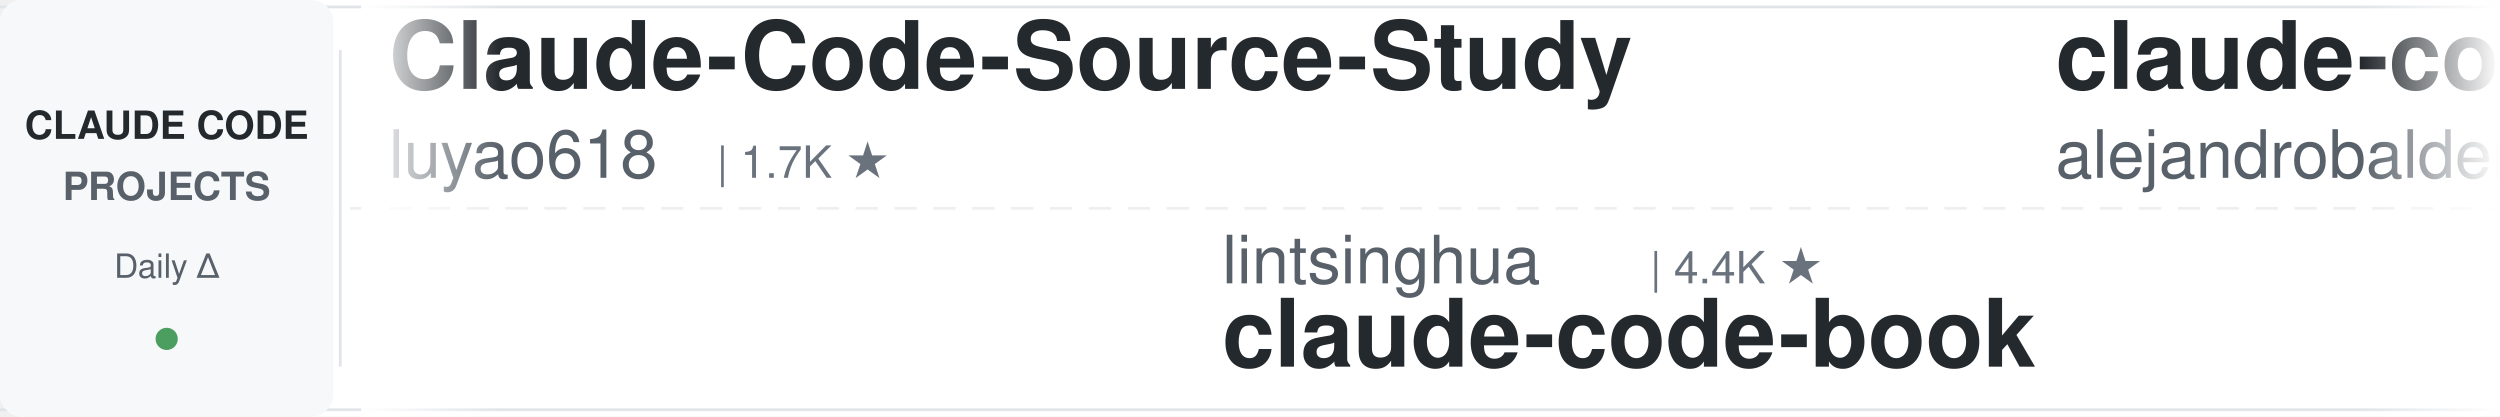
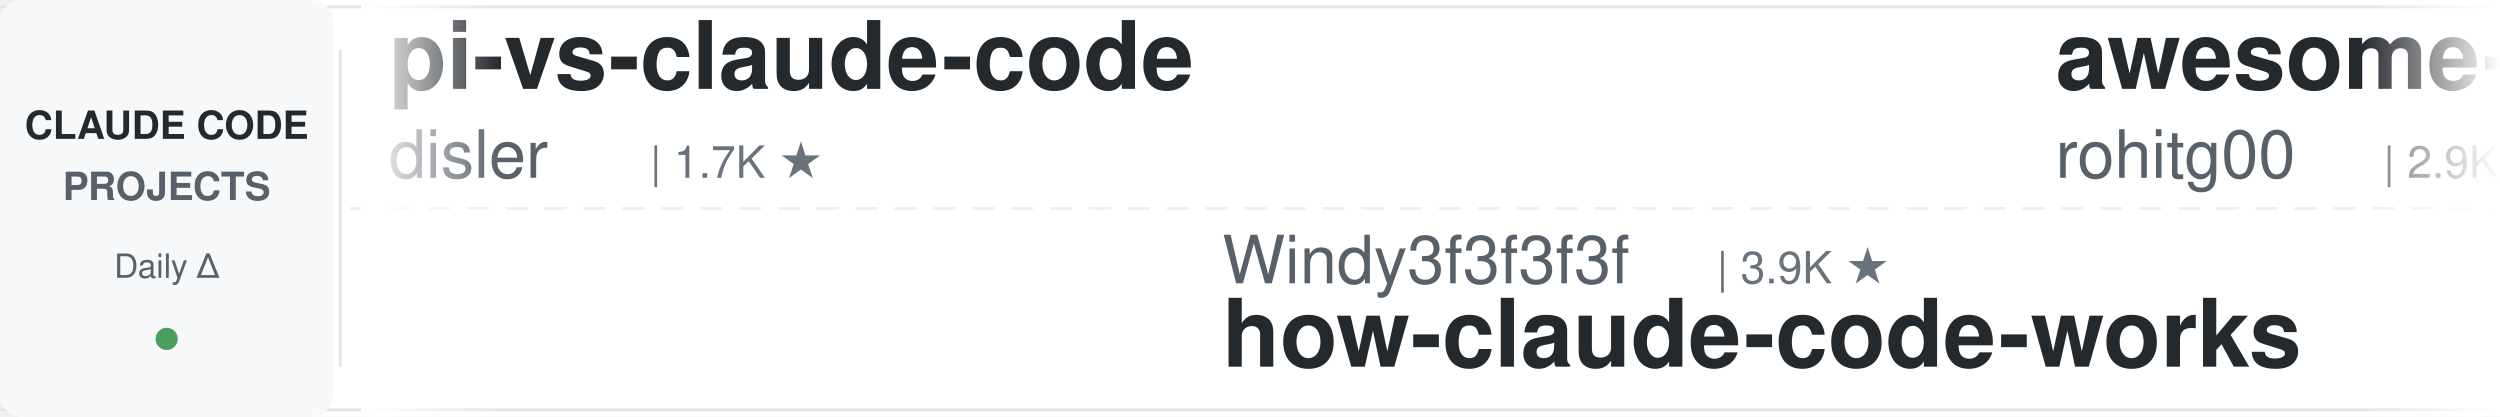
<svg xmlns="http://www.w3.org/2000/svg" width="900" height="150">
  <defs>
    <linearGradient id="leftFade" x1="0%" y1="0%" x2="100%" y2="0%">
      <stop offset="0%" style="stop-color:#ffffff;stop-opacity:1" />
      <stop offset="100%" style="stop-color:#ffffff;stop-opacity:0" />
    </linearGradient>
    <linearGradient id="rightFade" x1="0%" y1="0%" x2="100%" y2="0%">
      <stop offset="0%" style="stop-color:#ffffff;stop-opacity:0" />
      <stop offset="100%" style="stop-color:#ffffff;stop-opacity:1" />
    </linearGradient>
  </defs>
  <rect width="900" height="150" fill="#ffffff" rx="8" />
  <rect x="0" y="2" width="900" height="1" fill="#e1e4e8" />
  <rect x="0" y="147" width="900" height="1" fill="#e1e4e8" />
  <line x1="0" y1="75" x2="900" y2="75" stroke="#e1e4e8" stroke-width="1" stroke-dasharray="8 6" opacity="0.6" />
  <rect x="0" y="0" width="120" height="150" fill="#f6f8fa" rx="8" />
  <text x="60" y="50" font-family="-apple-system, BlinkMacSystemFont, 'Segoe UI', Helvetica, Arial, sans-serif" font-size="14" font-weight="600" fill="#24292e" text-anchor="middle">CLAUDE CODE</text>
  <text x="60" y="72" font-family="-apple-system, BlinkMacSystemFont, 'Segoe UI', Helvetica, Arial, sans-serif" font-size="14" font-weight="600" fill="#586069" text-anchor="middle">PROJECTS</text>
  <text x="60" y="100" font-family="-apple-system, BlinkMacSystemFont, 'Segoe UI', Helvetica, Arial, sans-serif" font-size="12" font-weight="500" fill="#586069" text-anchor="middle">Daily Δ</text>
  <circle cx="60" cy="122" r="4" fill="#22863a" opacity="0.8" />
  <rect x="122" y="18" width="1" height="114" fill="#e1e4e8" />
  <clipPath id="tickerClip">
    <rect x="130" y="0" width="770" height="150" />
  </clipPath>
  <g clip-path="url(#tickerClip)">
    <g id="tickerItems">
      <animateTransform attributeName="transform" attributeType="XML" type="translate" from="0 0" to="-3000 0" dur="54s" repeatCount="indefinite" />
      <g transform="translate(0, 0)">
-         <text x="140" y="32" font-family="-apple-system, BlinkMacSystemFont, 'Segoe UI', Helvetica, Arial, sans-serif" font-size="34" font-weight="600" fill="#24292e">Claude-Code-Source-Study</text>
-         <text x="140" y="64" font-family="-apple-system, BlinkMacSystemFont, 'Segoe UI', Helvetica, Arial, sans-serif" font-size="24" font-weight="400" fill="#586069">luyao618</text>
-         <text x="258" y="64" font-family="-apple-system, BlinkMacSystemFont, 'Segoe UI', Helvetica, Arial, sans-serif" font-size="16" font-weight="500" fill="#6a737d">| 1.7K ★</text>
+         <text x="140" y="32" font-family="-apple-system, BlinkMacSystemFont, 'Segoe UI', Helvetica, Arial, sans-serif" font-size="34" font-weight="600" fill="#24292e">pi-vs-claude-code</text>
+         <text x="140" y="64" font-family="-apple-system, BlinkMacSystemFont, 'Segoe UI', Helvetica, Arial, sans-serif" font-size="24" font-weight="400" fill="#586069">disler</text>
+         <text x="234" y="64" font-family="-apple-system, BlinkMacSystemFont, 'Segoe UI', Helvetica, Arial, sans-serif" font-size="16" font-weight="500" fill="#6a737d">| 1.7K ★</text>
      </g>
      <g transform="translate(300, 0)">
-         <text x="140" y="102" font-family="-apple-system, BlinkMacSystemFont, 'Segoe UI', Helvetica, Arial, sans-serif" font-size="24" font-weight="400" fill="#586069">lintsinghua</text>
-         <text x="294" y="102" font-family="-apple-system, BlinkMacSystemFont, 'Segoe UI', Helvetica, Arial, sans-serif" font-size="16" font-weight="500" fill="#6a737d">| 4.4K ★</text>
-         <text x="140" y="132" font-family="-apple-system, BlinkMacSystemFont, 'Segoe UI', Helvetica, Arial, sans-serif" font-size="34" font-weight="600" fill="#24292e">claude-code-book</text>
+         <text x="140" y="102" font-family="-apple-system, BlinkMacSystemFont, 'Segoe UI', Helvetica, Arial, sans-serif" font-size="24" font-weight="400" fill="#586069">Windy3f3f3f3f</text>
+         <text x="318" y="102" font-family="-apple-system, BlinkMacSystemFont, 'Segoe UI', Helvetica, Arial, sans-serif" font-size="16" font-weight="500" fill="#6a737d">| 3.9K ★</text>
+         <text x="140" y="132" font-family="-apple-system, BlinkMacSystemFont, 'Segoe UI', Helvetica, Arial, sans-serif" font-size="34" font-weight="600" fill="#24292e">how-claude-code-works</text>
      </g>
      <g transform="translate(600, 0)">
-         <text x="140" y="32" font-family="-apple-system, BlinkMacSystemFont, 'Segoe UI', Helvetica, Arial, sans-serif" font-size="34" font-weight="600" fill="#24292e">claude-code-from-source</text>
-         <text x="140" y="64" font-family="-apple-system, BlinkMacSystemFont, 'Segoe UI', Helvetica, Arial, sans-serif" font-size="24" font-weight="400" fill="#586069">alejandrobalderas</text>
-         <text x="366" y="64" font-family="-apple-system, BlinkMacSystemFont, 'Segoe UI', Helvetica, Arial, sans-serif" font-size="16" font-weight="500" fill="#6a737d">| 3.0K ★</text>
+         <text x="140" y="32" font-family="-apple-system, BlinkMacSystemFont, 'Segoe UI', Helvetica, Arial, sans-serif" font-size="34" font-weight="600" fill="#24292e">awesome-claude-code-tool...</text>
+         <text x="140" y="64" font-family="-apple-system, BlinkMacSystemFont, 'Segoe UI', Helvetica, Arial, sans-serif" font-size="24" font-weight="400" fill="#586069">rohitg00</text>
+         <text x="258" y="64" font-family="-apple-system, BlinkMacSystemFont, 'Segoe UI', Helvetica, Arial, sans-serif" font-size="16" font-weight="500" fill="#6a737d">| 2.9K ★</text>
      </g>
      <g transform="translate(900, 0)">
-         <text x="140" y="102" font-family="-apple-system, BlinkMacSystemFont, 'Segoe UI', Helvetica, Arial, sans-serif" font-size="24" font-weight="400" fill="#586069">VILA-Lab</text>
-         <text x="258" y="102" font-family="-apple-system, BlinkMacSystemFont, 'Segoe UI', Helvetica, Arial, sans-serif" font-size="16" font-weight="500" fill="#6a737d">| 2.3K ★</text>
-         <text x="140" y="132" font-family="-apple-system, BlinkMacSystemFont, 'Segoe UI', Helvetica, Arial, sans-serif" font-size="34" font-weight="600" fill="#24292e">Dive-into-Claude-Code</text>
+         <text x="140" y="102" font-family="-apple-system, BlinkMacSystemFont, 'Segoe UI', Helvetica, Arial, sans-serif" font-size="24" font-weight="400" fill="#586069">nicedreamzapp</text>
+         <text x="318" y="102" font-family="-apple-system, BlinkMacSystemFont, 'Segoe UI', Helvetica, Arial, sans-serif" font-size="16" font-weight="500" fill="#6a737d">| 3.5K ★</text>
+         <text x="140" y="132" font-family="-apple-system, BlinkMacSystemFont, 'Segoe UI', Helvetica, Arial, sans-serif" font-size="34" font-weight="600" fill="#24292e">claude-code-local</text>
      </g>
      <g transform="translate(1200, 0)">
-         <text x="140" y="32" font-family="-apple-system, BlinkMacSystemFont, 'Segoe UI', Helvetica, Arial, sans-serif" font-size="34" font-weight="600" fill="#24292e">claude-code-reverse</text>
-         <text x="140" y="64" font-family="-apple-system, BlinkMacSystemFont, 'Segoe UI', Helvetica, Arial, sans-serif" font-size="24" font-weight="400" fill="#586069">Yuyz0112</text>
-         <text x="258" y="64" font-family="-apple-system, BlinkMacSystemFont, 'Segoe UI', Helvetica, Arial, sans-serif" font-size="16" font-weight="500" fill="#6a737d">| 2.5K ★</text>
+         <text x="140" y="32" font-family="-apple-system, BlinkMacSystemFont, 'Segoe UI', Helvetica, Arial, sans-serif" font-size="34" font-weight="600" fill="#24292e">claude-code-source-build</text>
+         <text x="140" y="64" font-family="-apple-system, BlinkMacSystemFont, 'Segoe UI', Helvetica, Arial, sans-serif" font-size="24" font-weight="400" fill="#586069">andrew-kramer-inno</text>
+         <text x="378" y="64" font-family="-apple-system, BlinkMacSystemFont, 'Segoe UI', Helvetica, Arial, sans-serif" font-size="16" font-weight="500" fill="#6a737d">| 596 ★</text>
      </g>
      <g transform="translate(1500, 0)">
-         <text x="140" y="102" font-family="-apple-system, BlinkMacSystemFont, 'Segoe UI', Helvetica, Arial, sans-serif" font-size="24" font-weight="400" fill="#586069">anthropics</text>
-         <text x="282" y="102" font-family="-apple-system, BlinkMacSystemFont, 'Segoe UI', Helvetica, Arial, sans-serif" font-size="16" font-weight="500" fill="#6a737d">| 7.2K ★</text>
-         <text x="140" y="132" font-family="-apple-system, BlinkMacSystemFont, 'Segoe UI', Helvetica, Arial, sans-serif" font-size="34" font-weight="600" fill="#24292e">claude-code-security-rev...</text>
+         <text x="140" y="102" font-family="-apple-system, BlinkMacSystemFont, 'Segoe UI', Helvetica, Arial, sans-serif" font-size="24" font-weight="400" fill="#586069">overwirehq</text>
+         <text x="282" y="102" font-family="-apple-system, BlinkMacSystemFont, 'Segoe UI', Helvetica, Arial, sans-serif" font-size="16" font-weight="500" fill="#6a737d">| 2.8K ★</text>
+         <text x="140" y="132" font-family="-apple-system, BlinkMacSystemFont, 'Segoe UI', Helvetica, Arial, sans-serif" font-size="34" font-weight="600" fill="#24292e">claude-code-telegram</text>
      </g>
      <g transform="translate(1800, 0)">
-         <text x="140" y="32" font-family="-apple-system, BlinkMacSystemFont, 'Segoe UI', Helvetica, Arial, sans-serif" font-size="34" font-weight="600" fill="#24292e">claude-code-engineering</text>
-         <text x="140" y="64" font-family="-apple-system, BlinkMacSystemFont, 'Segoe UI', Helvetica, Arial, sans-serif" font-size="24" font-weight="400" fill="#586069">huangjia2019</text>
-         <text x="306" y="64" font-family="-apple-system, BlinkMacSystemFont, 'Segoe UI', Helvetica, Arial, sans-serif" font-size="16" font-weight="500" fill="#6a737d">| 1.2K ★</text>
+         <text x="140" y="32" font-family="-apple-system, BlinkMacSystemFont, 'Segoe UI', Helvetica, Arial, sans-serif" font-size="34" font-weight="600" fill="#24292e">claude-code-templates</text>
+         <text x="140" y="64" font-family="-apple-system, BlinkMacSystemFont, 'Segoe UI', Helvetica, Arial, sans-serif" font-size="24" font-weight="400" fill="#586069">davila7</text>
+         <text x="246" y="64" font-family="-apple-system, BlinkMacSystemFont, 'Segoe UI', Helvetica, Arial, sans-serif" font-size="16" font-weight="500" fill="#6a737d">| 34.2K ★</text>
      </g>
      <g transform="translate(2100, 0)">
-         <text x="140" y="102" font-family="-apple-system, BlinkMacSystemFont, 'Segoe UI', Helvetica, Arial, sans-serif" font-size="24" font-weight="400" fill="#586069">ding113</text>
-         <text x="246" y="102" font-family="-apple-system, BlinkMacSystemFont, 'Segoe UI', Helvetica, Arial, sans-serif" font-size="16" font-weight="500" fill="#6a737d">| 3.4K ★</text>
-         <text x="140" y="132" font-family="-apple-system, BlinkMacSystemFont, 'Segoe UI', Helvetica, Arial, sans-serif" font-size="34" font-weight="600" fill="#24292e">claude-code-hub</text>
+         <text x="140" y="102" font-family="-apple-system, BlinkMacSystemFont, 'Segoe UI', Helvetica, Arial, sans-serif" font-size="24" font-weight="400" fill="#586069">oboard</text>
+         <text x="234" y="102" font-family="-apple-system, BlinkMacSystemFont, 'Segoe UI', Helvetica, Arial, sans-serif" font-size="16" font-weight="500" fill="#6a737d">| 3.3K ★</text>
+         <text x="140" y="132" font-family="-apple-system, BlinkMacSystemFont, 'Segoe UI', Helvetica, Arial, sans-serif" font-size="34" font-weight="600" fill="#24292e">claude-code-rev</text>
      </g>
      <g transform="translate(2400, 0)">
-         <text x="140" y="32" font-family="-apple-system, BlinkMacSystemFont, 'Segoe UI', Helvetica, Arial, sans-serif" font-size="34" font-weight="600" fill="#24292e">awesome-claude-code</text>
-         <text x="140" y="64" font-family="-apple-system, BlinkMacSystemFont, 'Segoe UI', Helvetica, Arial, sans-serif" font-size="24" font-weight="400" fill="#586069">jqueryscript</text>
-         <text x="306" y="64" font-family="-apple-system, BlinkMacSystemFont, 'Segoe UI', Helvetica, Arial, sans-serif" font-size="16" font-weight="500" fill="#6a737d">| 558 ★</text>
+         <text x="140" y="32" font-family="-apple-system, BlinkMacSystemFont, 'Segoe UI', Helvetica, Arial, sans-serif" font-size="34" font-weight="600" fill="#24292e">awesome-claude-code-suba...</text>
+         <text x="140" y="64" font-family="-apple-system, BlinkMacSystemFont, 'Segoe UI', Helvetica, Arial, sans-serif" font-size="24" font-weight="400" fill="#586069">VoltAgent</text>
+         <text x="270" y="64" font-family="-apple-system, BlinkMacSystemFont, 'Segoe UI', Helvetica, Arial, sans-serif" font-size="16" font-weight="500" fill="#6a737d">| 26.8K ★</text>
      </g>
      <g transform="translate(2700, 0)">
-         <text x="140" y="102" font-family="-apple-system, BlinkMacSystemFont, 'Segoe UI', Helvetica, Arial, sans-serif" font-size="24" font-weight="400" fill="#586069">zebbern</text>
-         <text x="246" y="102" font-family="-apple-system, BlinkMacSystemFont, 'Segoe UI', Helvetica, Arial, sans-serif" font-size="16" font-weight="500" fill="#6a737d">| 4.7K ★</text>
-         <text x="140" y="132" font-family="-apple-system, BlinkMacSystemFont, 'Segoe UI', Helvetica, Arial, sans-serif" font-size="34" font-weight="600" fill="#24292e">claude-code-guide</text>
+         <text x="140" y="102" font-family="-apple-system, BlinkMacSystemFont, 'Segoe UI', Helvetica, Arial, sans-serif" font-size="24" font-weight="400" fill="#586069">AprilNEA</text>
+         <text x="258" y="102" font-family="-apple-system, BlinkMacSystemFont, 'Segoe UI', Helvetica, Arial, sans-serif" font-size="16" font-weight="500" fill="#6a737d">| 393 ★</text>
+         <text x="140" y="132" font-family="-apple-system, BlinkMacSystemFont, 'Segoe UI', Helvetica, Arial, sans-serif" font-size="34" font-weight="600" fill="#24292e">claude-code-source</text>
      </g>
      <g transform="translate(3000, 0)">
-         <text x="140" y="32" font-family="-apple-system, BlinkMacSystemFont, 'Segoe UI', Helvetica, Arial, sans-serif" font-size="34" font-weight="600" fill="#24292e">Claude-Code-Source-Study</text>
-         <text x="140" y="64" font-family="-apple-system, BlinkMacSystemFont, 'Segoe UI', Helvetica, Arial, sans-serif" font-size="24" font-weight="400" fill="#586069">luyao618</text>
-         <text x="258" y="64" font-family="-apple-system, BlinkMacSystemFont, 'Segoe UI', Helvetica, Arial, sans-serif" font-size="16" font-weight="500" fill="#6a737d">| 1.7K ★</text>
+         <text x="140" y="32" font-family="-apple-system, BlinkMacSystemFont, 'Segoe UI', Helvetica, Arial, sans-serif" font-size="34" font-weight="600" fill="#24292e">pi-vs-claude-code</text>
+         <text x="140" y="64" font-family="-apple-system, BlinkMacSystemFont, 'Segoe UI', Helvetica, Arial, sans-serif" font-size="24" font-weight="400" fill="#586069">disler</text>
+         <text x="234" y="64" font-family="-apple-system, BlinkMacSystemFont, 'Segoe UI', Helvetica, Arial, sans-serif" font-size="16" font-weight="500" fill="#6a737d">| 1.7K ★</text>
      </g>
      <g transform="translate(3300, 0)">
-         <text x="140" y="102" font-family="-apple-system, BlinkMacSystemFont, 'Segoe UI', Helvetica, Arial, sans-serif" font-size="24" font-weight="400" fill="#586069">lintsinghua</text>
-         <text x="294" y="102" font-family="-apple-system, BlinkMacSystemFont, 'Segoe UI', Helvetica, Arial, sans-serif" font-size="16" font-weight="500" fill="#6a737d">| 4.4K ★</text>
-         <text x="140" y="132" font-family="-apple-system, BlinkMacSystemFont, 'Segoe UI', Helvetica, Arial, sans-serif" font-size="34" font-weight="600" fill="#24292e">claude-code-book</text>
+         <text x="140" y="102" font-family="-apple-system, BlinkMacSystemFont, 'Segoe UI', Helvetica, Arial, sans-serif" font-size="24" font-weight="400" fill="#586069">Windy3f3f3f3f</text>
+         <text x="318" y="102" font-family="-apple-system, BlinkMacSystemFont, 'Segoe UI', Helvetica, Arial, sans-serif" font-size="16" font-weight="500" fill="#6a737d">| 3.9K ★</text>
+         <text x="140" y="132" font-family="-apple-system, BlinkMacSystemFont, 'Segoe UI', Helvetica, Arial, sans-serif" font-size="34" font-weight="600" fill="#24292e">how-claude-code-works</text>
      </g>
      <g transform="translate(3600, 0)">
-         <text x="140" y="32" font-family="-apple-system, BlinkMacSystemFont, 'Segoe UI', Helvetica, Arial, sans-serif" font-size="34" font-weight="600" fill="#24292e">claude-code-from-source</text>
-         <text x="140" y="64" font-family="-apple-system, BlinkMacSystemFont, 'Segoe UI', Helvetica, Arial, sans-serif" font-size="24" font-weight="400" fill="#586069">alejandrobalderas</text>
-         <text x="366" y="64" font-family="-apple-system, BlinkMacSystemFont, 'Segoe UI', Helvetica, Arial, sans-serif" font-size="16" font-weight="500" fill="#6a737d">| 3.0K ★</text>
+         <text x="140" y="32" font-family="-apple-system, BlinkMacSystemFont, 'Segoe UI', Helvetica, Arial, sans-serif" font-size="34" font-weight="600" fill="#24292e">awesome-claude-code-tool...</text>
+         <text x="140" y="64" font-family="-apple-system, BlinkMacSystemFont, 'Segoe UI', Helvetica, Arial, sans-serif" font-size="24" font-weight="400" fill="#586069">rohitg00</text>
+         <text x="258" y="64" font-family="-apple-system, BlinkMacSystemFont, 'Segoe UI', Helvetica, Arial, sans-serif" font-size="16" font-weight="500" fill="#6a737d">| 2.9K ★</text>
      </g>
      <g transform="translate(3900, 0)">
-         <text x="140" y="102" font-family="-apple-system, BlinkMacSystemFont, 'Segoe UI', Helvetica, Arial, sans-serif" font-size="24" font-weight="400" fill="#586069">VILA-Lab</text>
-         <text x="258" y="102" font-family="-apple-system, BlinkMacSystemFont, 'Segoe UI', Helvetica, Arial, sans-serif" font-size="16" font-weight="500" fill="#6a737d">| 2.3K ★</text>
-         <text x="140" y="132" font-family="-apple-system, BlinkMacSystemFont, 'Segoe UI', Helvetica, Arial, sans-serif" font-size="34" font-weight="600" fill="#24292e">Dive-into-Claude-Code</text>
+         <text x="140" y="102" font-family="-apple-system, BlinkMacSystemFont, 'Segoe UI', Helvetica, Arial, sans-serif" font-size="24" font-weight="400" fill="#586069">nicedreamzapp</text>
+         <text x="318" y="102" font-family="-apple-system, BlinkMacSystemFont, 'Segoe UI', Helvetica, Arial, sans-serif" font-size="16" font-weight="500" fill="#6a737d">| 3.5K ★</text>
+         <text x="140" y="132" font-family="-apple-system, BlinkMacSystemFont, 'Segoe UI', Helvetica, Arial, sans-serif" font-size="34" font-weight="600" fill="#24292e">claude-code-local</text>
      </g>
    </g>
  </g>
  <rect x="130" y="0" width="50" height="150" fill="url(#leftFade)" />
  <rect x="850" y="0" width="50" height="150" fill="url(#rightFade)" />
</svg>
